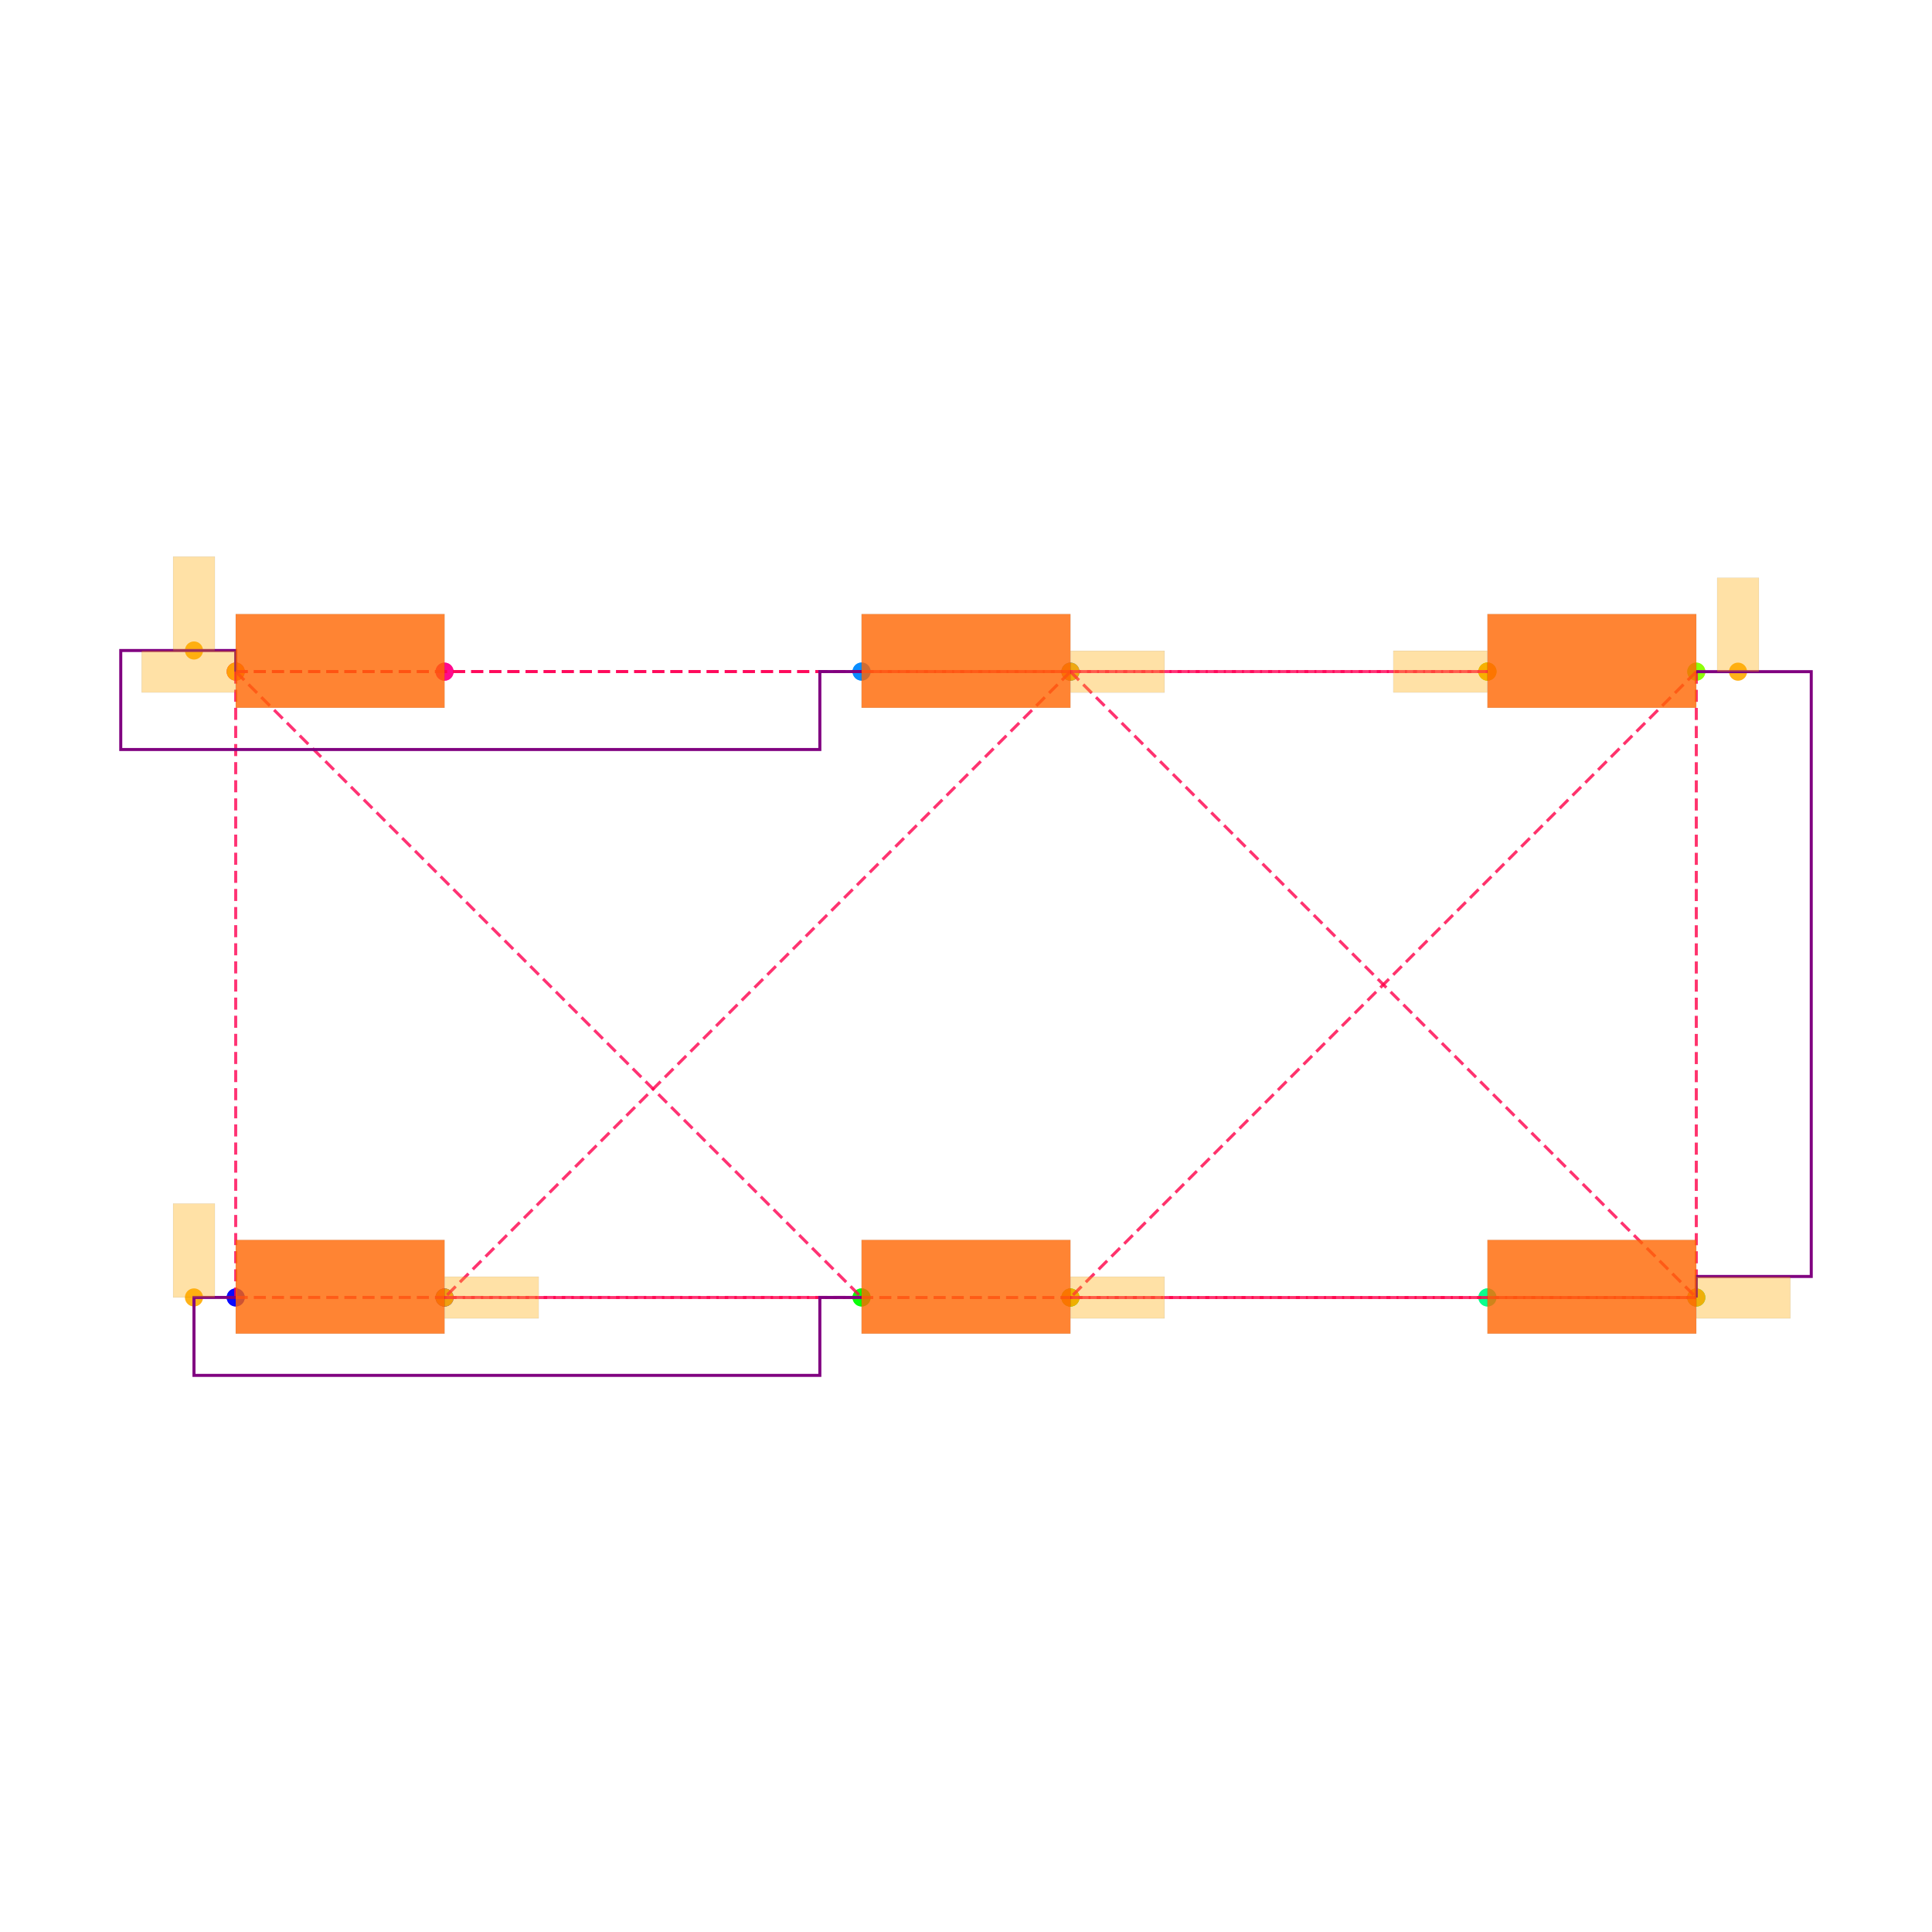
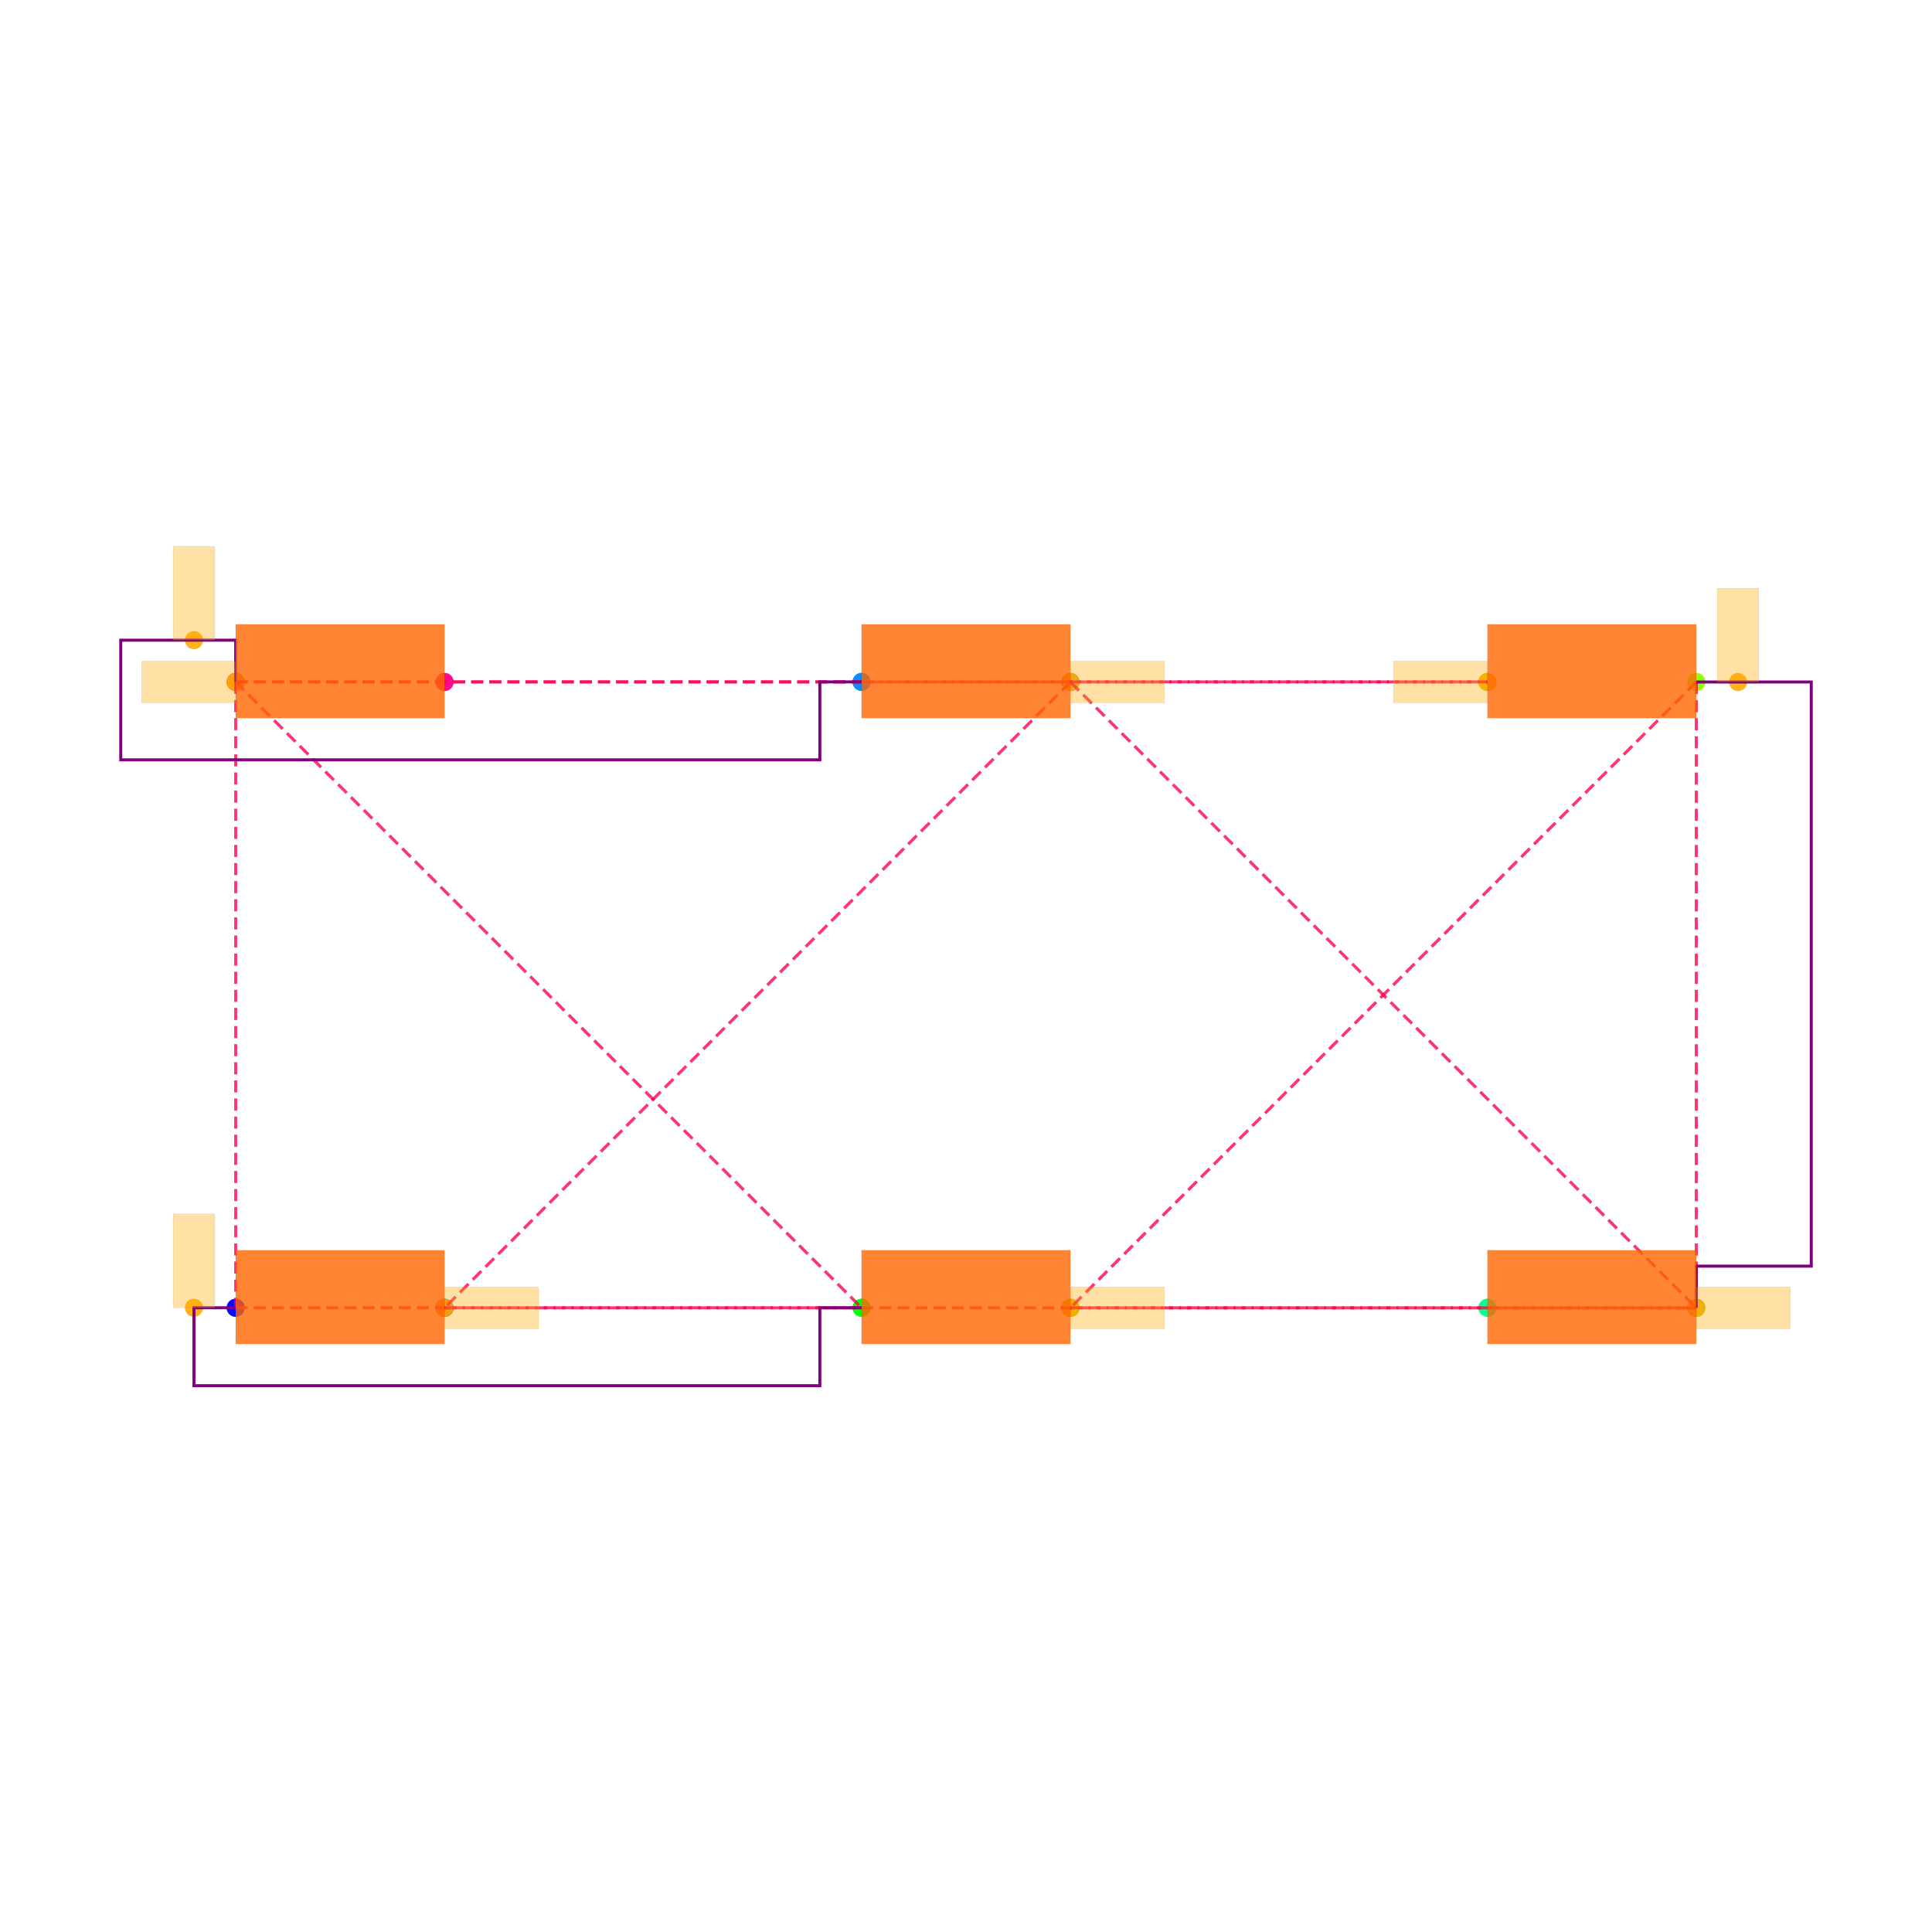
<svg xmlns="http://www.w3.org/2000/svg" width="640" height="640" viewBox="0 0 640 640">
  <rect width="100%" height="100%" fill="white" />
  <g>
-     <circle data-type="point" data-label="PIN1_PIN2.1 x-" data-x="-3.5005768910000006" data-y="1.4489565000000004" cx="78.079" cy="222.467" r="3" fill="hsl(328, 100%, 50%, 0.8)" />
+     <circle data-type="point" data-label="PIN1_PIN2.1 x-" data-x="-3.5005768910000006" data-y="1.4489565000000004" cx="78.079" cy="225.888" r="3" fill="hsl(328, 100%, 50%, 0.8)" />
  </g>
  <g>
-     <circle data-type="point" data-label="PIN1_PIN2.2 x-" data-x="-3.5005768910000006" data-y="1.4489565000000004" cx="78.079" cy="222.467" r="3" fill="hsl(328, 100%, 50%, 0.8)" />
+     <circle data-type="point" data-label="PIN1_PIN2.2 x-" data-x="-3.5005768910000006" data-y="1.4489565000000004" cx="78.079" cy="225.888" r="3" fill="hsl(328, 100%, 50%, 0.8)" />
  </g>
  <g>
-     <circle data-type="point" data-label="PIN1_PIN2.3 x+" data-x="-2.4994231089999994" data-y="1.4485175000000003" cx="147.268" cy="222.498" r="3" fill="hsl(328, 100%, 50%, 0.8)" />
+     <circle data-type="point" data-label="PIN1_PIN2.3 x+" data-x="-2.4994231089999994" data-y="1.4485175000000003" cx="147.268" cy="225.919" r="3" fill="hsl(328, 100%, 50%, 0.8)" />
  </g>
  <g>
-     <circle data-type="point" data-label="PIN1_PIN2.4 x+" data-x="-2.4994231089999994" data-y="1.4485175000000003" cx="147.268" cy="222.498" r="3" fill="hsl(328, 100%, 50%, 0.8)" />
+     <circle data-type="point" data-label="PIN1_PIN2.4 x+" data-x="-2.4994231089999994" data-y="1.4485175000000003" cx="147.268" cy="225.919" r="3" fill="hsl(328, 100%, 50%, 0.8)" />
  </g>
  <g>
-     <circle data-type="point" data-label="PIN1_PIN3.1 x-" data-x="-0.5005768910000006" data-y="1.4489565000000004" cx="285.406" cy="222.467" r="3" fill="hsl(208, 100%, 50%, 0.8)" />
+     <circle data-type="point" data-label="PIN1_PIN3.1 x-" data-x="-0.5005768910000006" data-y="1.4489565000000004" cx="285.406" cy="225.888" r="3" fill="hsl(208, 100%, 50%, 0.8)" />
  </g>
  <g>
-     <circle data-type="point" data-label="PIN1_PIN3.2 x-" data-x="-0.5005768910000006" data-y="1.4489565000000004" cx="285.406" cy="222.467" r="3" fill="hsl(208, 100%, 50%, 0.8)" />
+     <circle data-type="point" data-label="PIN1_PIN3.2 x-" data-x="-0.5005768910000006" data-y="1.4489565000000004" cx="285.406" cy="225.888" r="3" fill="hsl(208, 100%, 50%, 0.8)" />
  </g>
  <g>
-     <circle data-type="point" data-label="PIN1_PIN3.3 x+" data-x="0.5005768910000006" data-y="1.4485175000000003" cx="354.594" cy="222.498" r="3" fill="hsl(208, 100%, 50%, 0.8)" />
+     <circle data-type="point" data-label="PIN1_PIN3.3 x+" data-x="0.5005768910000006" data-y="1.4485175000000003" cx="354.594" cy="225.919" r="3" fill="hsl(208, 100%, 50%, 0.8)" />
  </g>
  <g>
-     <circle data-type="point" data-label="PIN1_PIN3.4 x+" data-x="0.5005768910000006" data-y="1.4485175000000003" cx="354.594" cy="222.498" r="3" fill="hsl(208, 100%, 50%, 0.8)" />
+     <circle data-type="point" data-label="PIN1_PIN3.4 x+" data-x="0.5005768910000006" data-y="1.4485175000000003" cx="354.594" cy="225.919" r="3" fill="hsl(208, 100%, 50%, 0.8)" />
  </g>
  <g>
-     <circle data-type="point" data-label="PIN1_PIN4.1 x-" data-x="2.4994231089999994" data-y="1.4489565000000004" cx="492.732" cy="222.467" r="3" fill="hsl(88, 100%, 50%, 0.8)" />
+     <circle data-type="point" data-label="PIN1_PIN4.1 x-" data-x="2.4994231089999994" data-y="1.4489565000000004" cx="492.732" cy="225.888" r="3" fill="hsl(88, 100%, 50%, 0.8)" />
  </g>
  <g>
-     <circle data-type="point" data-label="PIN1_PIN4.2 x-" data-x="2.4994231089999994" data-y="1.4489565000000004" cx="492.732" cy="222.467" r="3" fill="hsl(88, 100%, 50%, 0.8)" />
+     <circle data-type="point" data-label="PIN1_PIN4.2 x-" data-x="2.4994231089999994" data-y="1.4489565000000004" cx="492.732" cy="225.888" r="3" fill="hsl(88, 100%, 50%, 0.8)" />
  </g>
  <g>
-     <circle data-type="point" data-label="PIN1_PIN4.3 x+" data-x="3.5005768910000006" data-y="1.4485175000000003" cx="561.921" cy="222.498" r="3" fill="hsl(88, 100%, 50%, 0.8)" />
+     <circle data-type="point" data-label="PIN1_PIN4.3 x+" data-x="3.5005768910000006" data-y="1.4485175000000003" cx="561.921" cy="225.919" r="3" fill="hsl(88, 100%, 50%, 0.8)" />
  </g>
  <g>
-     <circle data-type="point" data-label="PIN1_PIN4.4 x+" data-x="3.5005768910000006" data-y="1.4485175000000003" cx="561.921" cy="222.498" r="3" fill="hsl(88, 100%, 50%, 0.8)" />
+     <circle data-type="point" data-label="PIN1_PIN4.4 x+" data-x="3.5005768910000006" data-y="1.4485175000000003" cx="561.921" cy="225.919" r="3" fill="hsl(88, 100%, 50%, 0.8)" />
  </g>
  <g>
-     <circle data-type="point" data-label="PIN2_PIN3.1 x-" data-x="-3.5005768910000006" data-y="-1.5510434999999996" cx="78.079" cy="429.794" r="3" fill="hsl(240, 100%, 50%, 0.8)" />
+     <circle data-type="point" data-label="PIN2_PIN3.1 x-" data-x="-3.5005768910000006" data-y="-1.5510434999999996" cx="78.079" cy="433.215" r="3" fill="hsl(240, 100%, 50%, 0.8)" />
  </g>
  <g>
-     <circle data-type="point" data-label="PIN2_PIN3.2 x-" data-x="-3.5005768910000006" data-y="-1.5510434999999996" cx="78.079" cy="429.794" r="3" fill="hsl(240, 100%, 50%, 0.8)" />
+     <circle data-type="point" data-label="PIN2_PIN3.2 x-" data-x="-3.5005768910000006" data-y="-1.5510434999999996" cx="78.079" cy="433.215" r="3" fill="hsl(240, 100%, 50%, 0.8)" />
  </g>
  <g>
-     <circle data-type="point" data-label="PIN2_PIN3.3 x+" data-x="-2.4994231089999994" data-y="-1.5514824999999997" cx="147.268" cy="429.825" r="3" fill="hsl(240, 100%, 50%, 0.8)" />
+     <circle data-type="point" data-label="PIN2_PIN3.3 x+" data-x="-2.4994231089999994" data-y="-1.5514824999999997" cx="147.268" cy="433.245" r="3" fill="hsl(240, 100%, 50%, 0.8)" />
  </g>
  <g>
-     <circle data-type="point" data-label="PIN2_PIN3.4 x+" data-x="-2.4994231089999994" data-y="-1.5514824999999997" cx="147.268" cy="429.825" r="3" fill="hsl(240, 100%, 50%, 0.8)" />
+     <circle data-type="point" data-label="PIN2_PIN3.4 x+" data-x="-2.4994231089999994" data-y="-1.5514824999999997" cx="147.268" cy="433.245" r="3" fill="hsl(240, 100%, 50%, 0.8)" />
  </g>
  <g>
-     <circle data-type="point" data-label="PIN2_PIN4.1 x-" data-x="-0.5005768910000006" data-y="-1.5510434999999996" cx="285.406" cy="429.794" r="3" fill="hsl(120, 100%, 50%, 0.8)" />
+     <circle data-type="point" data-label="PIN2_PIN4.1 x-" data-x="-0.5005768910000006" data-y="-1.5510434999999996" cx="285.406" cy="433.215" r="3" fill="hsl(120, 100%, 50%, 0.8)" />
  </g>
  <g>
-     <circle data-type="point" data-label="PIN2_PIN4.2 x-" data-x="-0.5005768910000006" data-y="-1.5510434999999996" cx="285.406" cy="429.794" r="3" fill="hsl(120, 100%, 50%, 0.8)" />
+     <circle data-type="point" data-label="PIN2_PIN4.2 x-" data-x="-0.5005768910000006" data-y="-1.5510434999999996" cx="285.406" cy="433.215" r="3" fill="hsl(120, 100%, 50%, 0.8)" />
  </g>
  <g>
-     <circle data-type="point" data-label="PIN2_PIN4.3 x+" data-x="0.5005768910000006" data-y="-1.5514824999999997" cx="354.594" cy="429.825" r="3" fill="hsl(120, 100%, 50%, 0.8)" />
+     <circle data-type="point" data-label="PIN2_PIN4.3 x+" data-x="0.5005768910000006" data-y="-1.5514824999999997" cx="354.594" cy="433.245" r="3" fill="hsl(120, 100%, 50%, 0.8)" />
  </g>
  <g>
-     <circle data-type="point" data-label="PIN2_PIN4.4 x+" data-x="0.5005768910000006" data-y="-1.5514824999999997" cx="354.594" cy="429.825" r="3" fill="hsl(120, 100%, 50%, 0.8)" />
+     <circle data-type="point" data-label="PIN2_PIN4.4 x+" data-x="0.5005768910000006" data-y="-1.5514824999999997" cx="354.594" cy="433.245" r="3" fill="hsl(120, 100%, 50%, 0.8)" />
  </g>
  <g>
-     <circle data-type="point" data-label="PIN3_PIN4.1 x-" data-x="2.4994231089999994" data-y="-1.5510434999999996" cx="492.732" cy="429.794" r="3" fill="hsl(152, 100%, 50%, 0.8)" />
+     <circle data-type="point" data-label="PIN3_PIN4.1 x-" data-x="2.4994231089999994" data-y="-1.5510434999999996" cx="492.732" cy="433.215" r="3" fill="hsl(152, 100%, 50%, 0.8)" />
  </g>
  <g>
-     <circle data-type="point" data-label="PIN3_PIN4.2 x-" data-x="2.4994231089999994" data-y="-1.5510434999999996" cx="492.732" cy="429.794" r="3" fill="hsl(152, 100%, 50%, 0.8)" />
+     <circle data-type="point" data-label="PIN3_PIN4.2 x-" data-x="2.4994231089999994" data-y="-1.5510434999999996" cx="492.732" cy="433.215" r="3" fill="hsl(152, 100%, 50%, 0.8)" />
  </g>
  <g>
-     <circle data-type="point" data-label="PIN3_PIN4.3 x+" data-x="3.5005768910000006" data-y="-1.5514824999999997" cx="561.921" cy="429.825" r="3" fill="hsl(152, 100%, 50%, 0.8)" />
+     <circle data-type="point" data-label="PIN3_PIN4.3 x+" data-x="3.5005768910000006" data-y="-1.5514824999999997" cx="561.921" cy="433.245" r="3" fill="hsl(152, 100%, 50%, 0.8)" />
  </g>
  <g>
-     <circle data-type="point" data-label="PIN3_PIN4.4 x+" data-x="3.5005768910000006" data-y="-1.5514824999999997" cx="561.921" cy="429.825" r="3" fill="hsl(152, 100%, 50%, 0.8)" />
+     <circle data-type="point" data-label="PIN3_PIN4.4 x+" data-x="3.5005768910000006" data-y="-1.5514824999999997" cx="561.921" cy="433.245" r="3" fill="hsl(152, 100%, 50%, 0.8)" />
  </g>
  <g>
-     <circle data-type="point" data-label="anchorPoint orientation: y+" data-x="-3.7005768910000008" data-y="1.5499565000000004" cx="64.257" cy="215.487" r="3" fill="hsl(40, 100%, 50%, 0.9)" />
+     <circle data-type="point" data-label="anchorPoint orientation: y+" data-x="-3.7005768910000008" data-y="1.6489565000000006" cx="64.257" cy="212.067" r="3" fill="hsl(40, 100%, 50%, 0.9)" />
  </g>
  <g>
-     <circle data-type="point" data-label="anchorPoint orientation: x-" data-x="2.4994231089999994" data-y="1.4489565000000004" cx="492.732" cy="222.467" r="3" fill="hsl(40, 100%, 50%, 0.9)" />
+     <circle data-type="point" data-label="anchorPoint orientation: x-" data-x="2.4994231089999994" data-y="1.4489565000000004" cx="492.732" cy="225.888" r="3" fill="hsl(40, 100%, 50%, 0.9)" />
  </g>
  <g>
-     <circle data-type="point" data-label="anchorPoint orientation: x-" data-x="-3.5005768910000006" data-y="1.4489565000000004" cx="78.079" cy="222.467" r="3" fill="hsl(40, 100%, 50%, 0.9)" />
+     <circle data-type="point" data-label="anchorPoint orientation: x-" data-x="-3.5005768910000006" data-y="1.4489565000000004" cx="78.079" cy="225.888" r="3" fill="hsl(40, 100%, 50%, 0.9)" />
  </g>
  <g>
-     <circle data-type="point" data-label="anchorPoint orientation: y+" data-x="-3.7005768910000008" data-y="-1.5510434999999996" cx="64.257" cy="429.794" r="3" fill="hsl(40, 100%, 50%, 0.9)" />
+     <circle data-type="point" data-label="anchorPoint orientation: y+" data-x="-3.7005768910000008" data-y="-1.5510434999999996" cx="64.257" cy="433.215" r="3" fill="hsl(40, 100%, 50%, 0.9)" />
  </g>
  <g>
-     <circle data-type="point" data-label="anchorPoint orientation: x+" data-x="0.5005768910000006" data-y="1.4485175000000003" cx="354.594" cy="222.498" r="3" fill="hsl(40, 100%, 50%, 0.9)" />
+     <circle data-type="point" data-label="anchorPoint orientation: x+" data-x="0.5005768910000006" data-y="1.4485175000000003" cx="354.594" cy="225.919" r="3" fill="hsl(40, 100%, 50%, 0.9)" />
  </g>
  <g>
-     <circle data-type="point" data-label="anchorPoint orientation: x+" data-x="-2.4994231089999994" data-y="-1.5514824999999997" cx="147.268" cy="429.825" r="3" fill="hsl(40, 100%, 50%, 0.9)" />
+     <circle data-type="point" data-label="anchorPoint orientation: x+" data-x="-2.4994231089999994" data-y="-1.5514824999999997" cx="147.268" cy="433.245" r="3" fill="hsl(40, 100%, 50%, 0.9)" />
  </g>
  <g>
-     <circle data-type="point" data-label="anchorPoint orientation: x+" data-x="3.5005768910000006" data-y="-1.5514824999999997" cx="561.921" cy="429.825" r="3" fill="hsl(40, 100%, 50%, 0.9)" />
+     <circle data-type="point" data-label="anchorPoint orientation: x+" data-x="3.5005768910000006" data-y="-1.5514824999999997" cx="561.921" cy="433.245" r="3" fill="hsl(40, 100%, 50%, 0.9)" />
  </g>
  <g>
-     <circle data-type="point" data-label="anchorPoint orientation: y+" data-x="3.7005768910000008" data-y="1.4485175000000003" cx="575.743" cy="222.498" r="3" fill="hsl(40, 100%, 50%, 0.9)" />
+     <circle data-type="point" data-label="anchorPoint orientation: y+" data-x="3.7005768910000008" data-y="1.4485175000000003" cx="575.743" cy="225.919" r="3" fill="hsl(40, 100%, 50%, 0.9)" />
  </g>
  <g>
-     <circle data-type="point" data-label="anchorPoint orientation: x+" data-x="0.5005768910000006" data-y="-1.5514824999999997" cx="354.594" cy="429.825" r="3" fill="hsl(40, 100%, 50%, 0.9)" />
+     <circle data-type="point" data-label="anchorPoint orientation: x+" data-x="0.5005768910000006" data-y="-1.5514824999999997" cx="354.594" cy="433.245" r="3" fill="hsl(40, 100%, 50%, 0.9)" />
  </g>
  <g>
-     <polyline data-points="-3.5005768910000006,1.4489565000000004 -0.5005768910000006,1.4489565000000004" data-type="line" data-label="" points="78.079,222.467 285.406,222.467" fill="none" stroke="hsl(340, 100%, 50%, 0.8)" stroke-width="1" stroke-dasharray="4 2" />
+     <polyline data-points="-3.5005768910000006,1.4489565000000004 -0.5005768910000006,1.4489565000000004" data-type="line" data-label="" points="78.079,225.888 285.406,225.888" fill="none" stroke="hsl(340, 100%, 50%, 0.8)" stroke-width="1" stroke-dasharray="4 2" />
  </g>
  <g>
-     <polyline data-points="-3.5005768910000006,1.4489565000000004 2.4994231089999994,1.4489565000000004" data-type="line" data-label="" points="78.079,222.467 492.732,222.467" fill="none" stroke="hsl(340, 100%, 50%, 0.8)" stroke-width="1" stroke-dasharray="4 2" />
+     <polyline data-points="-3.5005768910000006,1.4489565000000004 2.4994231089999994,1.4489565000000004" data-type="line" data-label="" points="78.079,225.888 492.732,225.888" fill="none" stroke="hsl(340, 100%, 50%, 0.8)" stroke-width="1" stroke-dasharray="4 2" />
  </g>
  <g>
-     <polyline data-points="-0.5005768910000006,1.4489565000000004 2.4994231089999994,1.4489565000000004" data-type="line" data-label="" points="285.406,222.467 492.732,222.467" fill="none" stroke="hsl(340, 100%, 50%, 0.8)" stroke-width="1" stroke-dasharray="4 2" />
+     <polyline data-points="-0.5005768910000006,1.4489565000000004 2.4994231089999994,1.4489565000000004" data-type="line" data-label="" points="285.406,225.888 492.732,225.888" fill="none" stroke="hsl(340, 100%, 50%, 0.8)" stroke-width="1" stroke-dasharray="4 2" />
  </g>
  <g>
-     <polyline data-points="-3.5005768910000006,1.4489565000000004 -3.5005768910000006,-1.5510434999999996" data-type="line" data-label="" points="78.079,222.467 78.079,429.794" fill="none" stroke="hsl(341, 100%, 50%, 0.8)" stroke-width="1" stroke-dasharray="4 2" />
+     <polyline data-points="-3.5005768910000006,1.4489565000000004 -3.5005768910000006,-1.5510434999999996" data-type="line" data-label="" points="78.079,225.888 78.079,433.215" fill="none" stroke="hsl(341, 100%, 50%, 0.8)" stroke-width="1" stroke-dasharray="4 2" />
  </g>
  <g>
-     <polyline data-points="-3.5005768910000006,1.4489565000000004 -0.5005768910000006,-1.5510434999999996" data-type="line" data-label="" points="78.079,222.467 285.406,429.794" fill="none" stroke="hsl(341, 100%, 50%, 0.8)" stroke-width="1" stroke-dasharray="4 2" />
+     <polyline data-points="-3.5005768910000006,1.4489565000000004 -0.5005768910000006,-1.5510434999999996" data-type="line" data-label="" points="78.079,225.888 285.406,433.215" fill="none" stroke="hsl(341, 100%, 50%, 0.8)" stroke-width="1" stroke-dasharray="4 2" />
  </g>
  <g>
-     <polyline data-points="-3.5005768910000006,-1.5510434999999996 -0.5005768910000006,-1.5510434999999996" data-type="line" data-label="" points="78.079,429.794 285.406,429.794" fill="none" stroke="hsl(341, 100%, 50%, 0.8)" stroke-width="1" stroke-dasharray="4 2" />
+     <polyline data-points="-3.5005768910000006,-1.5510434999999996 -0.5005768910000006,-1.5510434999999996" data-type="line" data-label="" points="78.079,433.215 285.406,433.215" fill="none" stroke="hsl(341, 100%, 50%, 0.8)" stroke-width="1" stroke-dasharray="4 2" />
  </g>
  <g>
-     <polyline data-points="0.5005768910000006,1.4485175000000003 -2.4994231089999994,-1.5514824999999997" data-type="line" data-label="" points="354.594,222.498 147.268,429.825" fill="none" stroke="hsl(342, 100%, 50%, 0.8)" stroke-width="1" stroke-dasharray="4 2" />
+     <polyline data-points="0.5005768910000006,1.4485175000000003 -2.4994231089999994,-1.5514824999999997" data-type="line" data-label="" points="354.594,225.919 147.268,433.245" fill="none" stroke="hsl(342, 100%, 50%, 0.8)" stroke-width="1" stroke-dasharray="4 2" />
  </g>
  <g>
-     <polyline data-points="0.5005768910000006,1.4485175000000003 3.5005768910000006,-1.5514824999999997" data-type="line" data-label="" points="354.594,222.498 561.921,429.825" fill="none" stroke="hsl(342, 100%, 50%, 0.8)" stroke-width="1" stroke-dasharray="4 2" />
+     <polyline data-points="0.5005768910000006,1.4485175000000003 3.5005768910000006,-1.5514824999999997" data-type="line" data-label="" points="354.594,225.919 561.921,433.245" fill="none" stroke="hsl(342, 100%, 50%, 0.8)" stroke-width="1" stroke-dasharray="4 2" />
  </g>
  <g>
-     <polyline data-points="-2.4994231089999994,-1.5514824999999997 3.5005768910000006,-1.5514824999999997" data-type="line" data-label="" points="147.268,429.825 561.921,429.825" fill="none" stroke="hsl(342, 100%, 50%, 0.8)" stroke-width="1" stroke-dasharray="4 2" />
+     <polyline data-points="-2.4994231089999994,-1.5514824999999997 3.5005768910000006,-1.5514824999999997" data-type="line" data-label="" points="147.268,433.245 561.921,433.245" fill="none" stroke="hsl(342, 100%, 50%, 0.8)" stroke-width="1" stroke-dasharray="4 2" />
  </g>
  <g>
-     <polyline data-points="3.5005768910000006,1.4485175000000003 0.5005768910000006,-1.5514824999999997" data-type="line" data-label="" points="561.921,222.498 354.594,429.825" fill="none" stroke="hsl(343, 100%, 50%, 0.8)" stroke-width="1" stroke-dasharray="4 2" />
+     <polyline data-points="3.5005768910000006,1.4485175000000003 0.5005768910000006,-1.5514824999999997" data-type="line" data-label="" points="561.921,225.919 354.594,433.245" fill="none" stroke="hsl(343, 100%, 50%, 0.8)" stroke-width="1" stroke-dasharray="4 2" />
  </g>
  <g>
-     <polyline data-points="3.5005768910000006,1.4485175000000003 3.5005768910000006,-1.5514824999999997" data-type="line" data-label="" points="561.921,222.498 561.921,429.825" fill="none" stroke="hsl(343, 100%, 50%, 0.8)" stroke-width="1" stroke-dasharray="4 2" />
+     <polyline data-points="3.5005768910000006,1.4485175000000003 3.5005768910000006,-1.5514824999999997" data-type="line" data-label="" points="561.921,225.919 561.921,433.245" fill="none" stroke="hsl(343, 100%, 50%, 0.8)" stroke-width="1" stroke-dasharray="4 2" />
  </g>
  <g>
-     <polyline data-points="0.5005768910000006,-1.5514824999999997 3.5005768910000006,-1.5514824999999997" data-type="line" data-label="" points="354.594,429.825 561.921,429.825" fill="none" stroke="hsl(343, 100%, 50%, 0.8)" stroke-width="1" stroke-dasharray="4 2" />
+     <polyline data-points="0.5005768910000006,-1.5514824999999997 3.5005768910000006,-1.5514824999999997" data-type="line" data-label="" points="354.594,433.245 561.921,433.245" fill="none" stroke="hsl(343, 100%, 50%, 0.8)" stroke-width="1" stroke-dasharray="4 2" />
  </g>
  <g>
-     <polyline data-points="-3.5005768910000006,-1.5510434999999996 -3.7005768910000008,-1.5510434999999996 -3.7005768910000008,-1.9246184999999991 -0.7005768910000008,-1.9246184999999991 -0.7005768910000008,-1.5510434999999996 -0.5005768910000006,-1.5510434999999996" data-type="line" data-label="" points="78.079,429.794 64.257,429.794 64.257,455.612 271.584,455.612 271.584,429.794 285.406,429.794" fill="none" stroke="purple" stroke-width="1" />
+     <polyline data-points="-3.5005768910000006,-1.5510434999999996 -3.7005768910000008,-1.5510434999999996 -3.7005768910000008,-1.9246184999999991 -0.7005768910000008,-1.9246184999999991 -0.7005768910000008,-1.5510434999999996 -0.5005768910000006,-1.5510434999999996" data-type="line" data-label="" points="78.079,433.215 64.257,433.215 64.257,459.032 271.584,459.032 271.584,433.215 285.406,433.215" fill="none" stroke="purple" stroke-width="1" />
  </g>
  <g>
-     <polyline data-points="-3.5005768910000006,1.4489565000000004 -3.5005768910000006,1.5499565000000004 -4.051576891000001,1.5499565000000004 -4.051576891000001,1.0753815000000009 -0.7005768910000008,1.0753815000000009 -0.7005768910000008,1.4489565000000004 -0.5005768910000006,1.4489565000000004" data-type="line" data-label="" points="78.079,222.467 78.079,215.487 40,215.487 40,248.285 271.584,248.285 271.584,222.467 285.406,222.467" fill="none" stroke="purple" stroke-width="1" />
+     <polyline data-points="-3.5005768910000006,1.4489565000000004 -3.5005768910000006,1.6489565000000006 -4.051576891000001,1.6489565000000006 -4.051576891000001,1.0753815000000009 -0.7005768910000008,1.0753815000000009 -0.7005768910000008,1.4489565000000004 -0.5005768910000006,1.4489565000000004" data-type="line" data-label="" points="78.079,225.888 78.079,212.067 40,212.067 40,251.706 271.584,251.706 271.584,225.888 285.406,225.888" fill="none" stroke="purple" stroke-width="1" />
  </g>
  <g>
-     <polyline data-points="3.5005768910000006,1.4485175000000003 4.051576891000001,1.4485175000000003 4.051576891000001,-1.4504824999999997 3.5005768910000006,-1.4504824999999997 3.5005768910000006,-1.5514824999999997" data-type="line" data-label="" points="561.921,222.498 600,222.498 600,422.845 561.921,422.845 561.921,429.825" fill="none" stroke="purple" stroke-width="1" />
+     <polyline data-points="3.5005768910000006,1.4485175000000003 4.051576891000001,1.4485175000000003 4.051576891000001,-1.3514824999999995 3.5005768910000006,-1.3514824999999995 3.5005768910000006,-1.5514824999999997" data-type="line" data-label="" points="561.921,225.919 600,225.919 600,419.424 561.921,419.424 561.921,433.245" fill="none" stroke="purple" stroke-width="1" />
  </g>
  <g>
-     <rect data-type="rect" data-label="schematic_component_0" data-x="-3" data-y="1.5" x="78.079" y="203.417" width="69.189" height="31.046" fill="hsl(24, 100%, 50%, 0.8)" stroke="black" stroke-width="0.014" />
+     <rect data-type="rect" data-label="schematic_component_0" data-x="-3" data-y="1.5" x="78.079" y="206.838" width="69.189" height="31.046" fill="hsl(24, 100%, 50%, 0.8)" stroke="black" stroke-width="0.014" />
  </g>
  <g>
-     <rect data-type="rect" data-label="schematic_component_1" data-x="0" data-y="1.5" x="285.406" y="203.417" width="69.189" height="31.046" fill="hsl(24, 100%, 50%, 0.8)" stroke="black" stroke-width="0.014" />
+     <rect data-type="rect" data-label="schematic_component_1" data-x="0" data-y="1.5" x="285.406" y="206.838" width="69.189" height="31.046" fill="hsl(24, 100%, 50%, 0.8)" stroke="black" stroke-width="0.014" />
  </g>
  <g>
-     <rect data-type="rect" data-label="schematic_component_2" data-x="3" data-y="1.5" x="492.732" y="203.417" width="69.189" height="31.046" fill="hsl(24, 100%, 50%, 0.8)" stroke="black" stroke-width="0.014" />
+     <rect data-type="rect" data-label="schematic_component_2" data-x="3" data-y="1.5" x="492.732" y="206.838" width="69.189" height="31.046" fill="hsl(24, 100%, 50%, 0.8)" stroke="black" stroke-width="0.014" />
  </g>
  <g>
-     <rect data-type="rect" data-label="schematic_component_3" data-x="-3" data-y="-1.5" x="78.079" y="410.743" width="69.189" height="31.046" fill="hsl(24, 100%, 50%, 0.8)" stroke="black" stroke-width="0.014" />
+     <rect data-type="rect" data-label="schematic_component_3" data-x="-3" data-y="-1.5" x="78.079" y="414.164" width="69.189" height="31.046" fill="hsl(24, 100%, 50%, 0.8)" stroke="black" stroke-width="0.014" />
  </g>
  <g>
-     <rect data-type="rect" data-label="schematic_component_4" data-x="0" data-y="-1.5" x="285.406" y="410.743" width="69.189" height="31.046" fill="hsl(24, 100%, 50%, 0.8)" stroke="black" stroke-width="0.014" />
+     <rect data-type="rect" data-label="schematic_component_4" data-x="0" data-y="-1.5" x="285.406" y="414.164" width="69.189" height="31.046" fill="hsl(24, 100%, 50%, 0.8)" stroke="black" stroke-width="0.014" />
  </g>
  <g>
-     <rect data-type="rect" data-label="schematic_component_5" data-x="3" data-y="-1.5" x="492.732" y="410.743" width="69.189" height="31.046" fill="hsl(24, 100%, 50%, 0.8)" stroke="black" stroke-width="0.014" />
+     <rect data-type="rect" data-label="schematic_component_5" data-x="3" data-y="-1.5" x="492.732" y="414.164" width="69.189" height="31.046" fill="hsl(24, 100%, 50%, 0.8)" stroke="black" stroke-width="0.014" />
  </g>
  <g>
-     <rect data-type="rect" data-label="netId: PIN1 globalConnNetId: connectivity_net0" data-x="-3.7005768910000008" data-y="1.7749565000000005" x="57.346" y="184.388" width="13.822" height="31.099" fill="hsl(40, 100%, 50%, 0.35)" stroke="black" stroke-width="0.014" />
+     <rect data-type="rect" data-label="netId: PIN1 globalConnNetId: connectivity_net0" data-x="-3.7005768910000008" data-y="1.8739565000000007" x="57.346" y="180.968" width="13.822" height="31.099" fill="hsl(40, 100%, 50%, 0.35)" stroke="black" stroke-width="0.014" />
  </g>
  <g>
-     <rect data-type="rect" data-label="netId: PIN1 globalConnNetId: connectivity_net0" data-x="2.2734231089999994" data-y="1.4489565000000004" x="461.564" y="215.557" width="31.099" height="13.822" fill="hsl(40, 100%, 50%, 0.35)" stroke="black" stroke-width="0.014" />
+     <rect data-type="rect" data-label="netId: PIN1 globalConnNetId: connectivity_net0" data-x="2.2734231089999994" data-y="1.4489565000000004" x="461.564" y="218.977" width="31.099" height="13.822" fill="hsl(40, 100%, 50%, 0.35)" stroke="black" stroke-width="0.014" />
  </g>
  <g>
-     <rect data-type="rect" data-label="netId: PIN2 globalConnNetId: connectivity_net1" data-x="-3.7265768910000006" data-y="1.4489565000000004" x="46.911" y="215.557" width="31.099" height="13.822" fill="hsl(40, 100%, 50%, 0.35)" stroke="black" stroke-width="0.014" />
+     <rect data-type="rect" data-label="netId: PIN2 globalConnNetId: connectivity_net1" data-x="-3.7265768910000006" data-y="1.4489565000000004" x="46.911" y="218.977" width="31.099" height="13.822" fill="hsl(40, 100%, 50%, 0.35)" stroke="black" stroke-width="0.014" />
  </g>
  <g>
-     <rect data-type="rect" data-label="netId: PIN2 globalConnNetId: connectivity_net1" data-x="-3.7005768910000008" data-y="-1.3260434999999995" x="57.346" y="398.695" width="13.822" height="31.099" fill="hsl(40, 100%, 50%, 0.35)" stroke="black" stroke-width="0.014" />
+     <rect data-type="rect" data-label="netId: PIN2 globalConnNetId: connectivity_net1" data-x="-3.7005768910000008" data-y="-1.3260434999999995" x="57.346" y="402.116" width="13.822" height="31.099" fill="hsl(40, 100%, 50%, 0.35)" stroke="black" stroke-width="0.014" />
  </g>
  <g>
-     <rect data-type="rect" data-label="netId: PIN3 globalConnNetId: connectivity_net2" data-x="0.7265768910000006" data-y="1.4485175000000003" x="354.663" y="215.587" width="31.099" height="13.822" fill="hsl(40, 100%, 50%, 0.35)" stroke="black" stroke-width="0.014" />
+     <rect data-type="rect" data-label="netId: PIN3 globalConnNetId: connectivity_net2" data-x="0.7265768910000006" data-y="1.4485175000000003" x="354.663" y="219.008" width="31.099" height="13.822" fill="hsl(40, 100%, 50%, 0.35)" stroke="black" stroke-width="0.014" />
  </g>
  <g>
-     <rect data-type="rect" data-label="netId: PIN3 globalConnNetId: connectivity_net2" data-x="-2.2734231089999994" data-y="-1.5514824999999997" x="147.337" y="422.914" width="31.099" height="13.822" fill="hsl(40, 100%, 50%, 0.35)" stroke="black" stroke-width="0.014" />
+     <rect data-type="rect" data-label="netId: PIN3 globalConnNetId: connectivity_net2" data-x="-2.2734231089999994" data-y="-1.5514824999999997" x="147.337" y="426.335" width="31.099" height="13.822" fill="hsl(40, 100%, 50%, 0.35)" stroke="black" stroke-width="0.014" />
  </g>
  <g>
-     <rect data-type="rect" data-label="netId: PIN3 globalConnNetId: connectivity_net2" data-x="3.7265768910000006" data-y="-1.5514824999999997" x="561.99" y="422.914" width="31.099" height="13.822" fill="hsl(40, 100%, 50%, 0.35)" stroke="black" stroke-width="0.014" />
+     <rect data-type="rect" data-label="netId: PIN3 globalConnNetId: connectivity_net2" data-x="3.7265768910000006" data-y="-1.5514824999999997" x="561.99" y="426.335" width="31.099" height="13.822" fill="hsl(40, 100%, 50%, 0.35)" stroke="black" stroke-width="0.014" />
  </g>
  <g>
-     <rect data-type="rect" data-label="netId: PIN4 globalConnNetId: connectivity_net3" data-x="3.7005768910000008" data-y="1.6735175000000004" x="568.832" y="191.399" width="13.822" height="31.099" fill="hsl(40, 100%, 50%, 0.35)" stroke="black" stroke-width="0.014" />
+     <rect data-type="rect" data-label="netId: PIN4 globalConnNetId: connectivity_net3" data-x="3.7005768910000008" data-y="1.6735175000000004" x="568.832" y="194.82" width="13.822" height="31.099" fill="hsl(40, 100%, 50%, 0.35)" stroke="black" stroke-width="0.014" />
  </g>
  <g>
-     <rect data-type="rect" data-label="netId: PIN4 globalConnNetId: connectivity_net3" data-x="0.7265768910000006" data-y="-1.5514824999999997" x="354.663" y="422.914" width="31.099" height="13.822" fill="hsl(40, 100%, 50%, 0.35)" stroke="black" stroke-width="0.014" />
+     <rect data-type="rect" data-label="netId: PIN4 globalConnNetId: connectivity_net3" data-x="0.7265768910000006" data-y="-1.5514824999999997" x="354.663" y="426.335" width="31.099" height="13.822" fill="hsl(40, 100%, 50%, 0.35)" stroke="black" stroke-width="0.014" />
  </g>
  <g id="crosshair" style="display: none">
    <line id="crosshair-h" y1="0" y2="640" stroke="#666" stroke-width="0.5" />
    <line id="crosshair-v" x1="0" x2="640" stroke="#666" stroke-width="0.5" />
    <text id="coordinates" font-family="monospace" font-size="12" fill="#666" />
  </g>
</svg>
